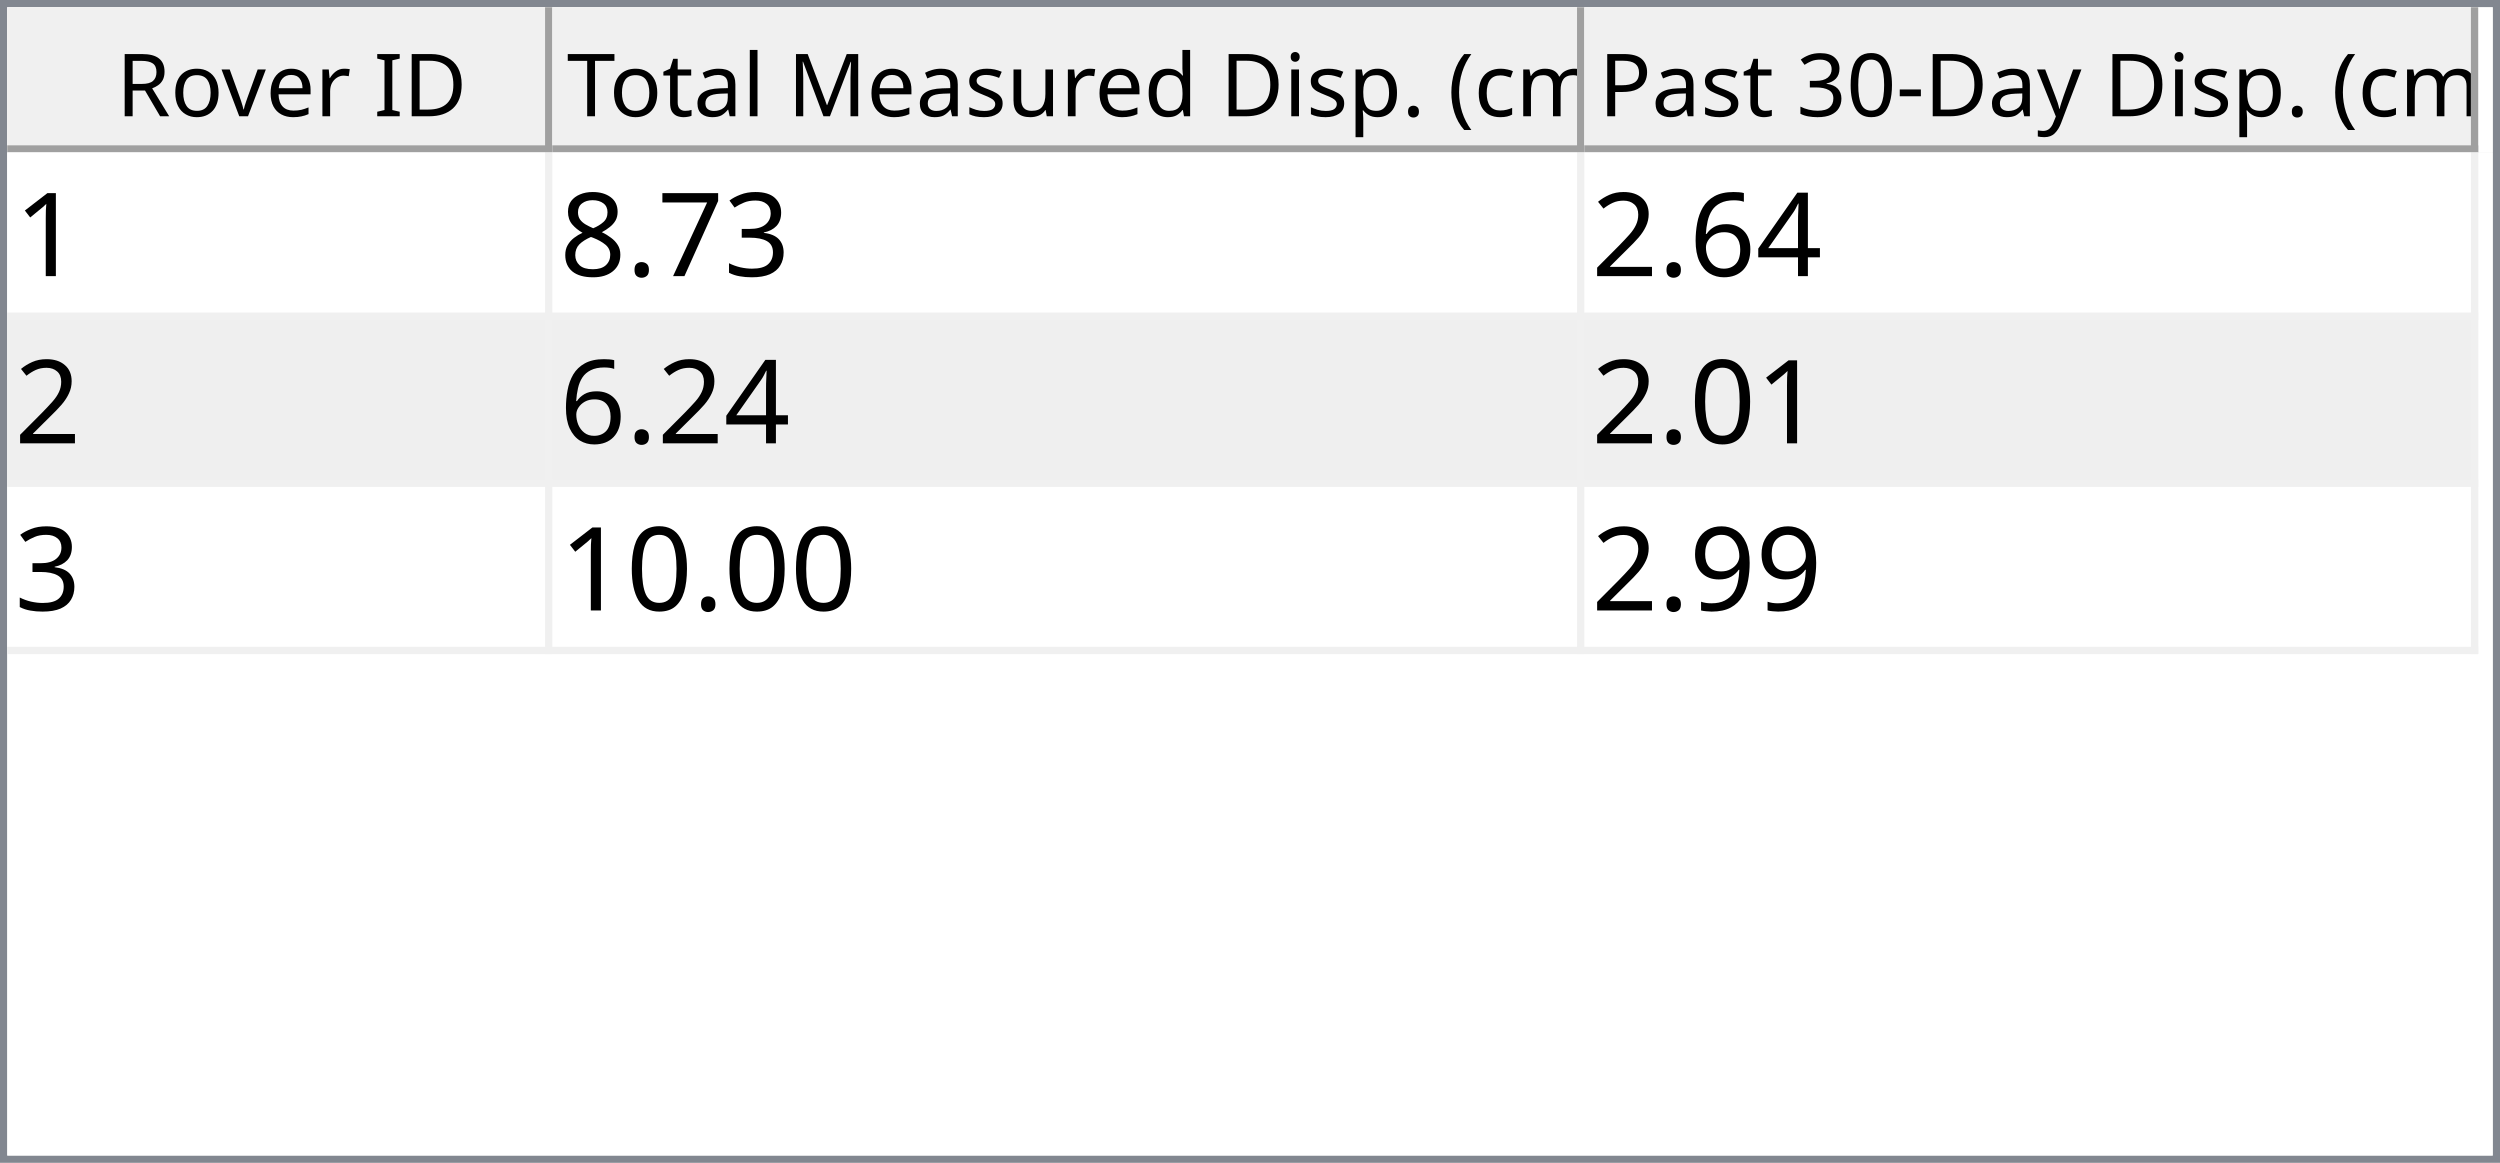
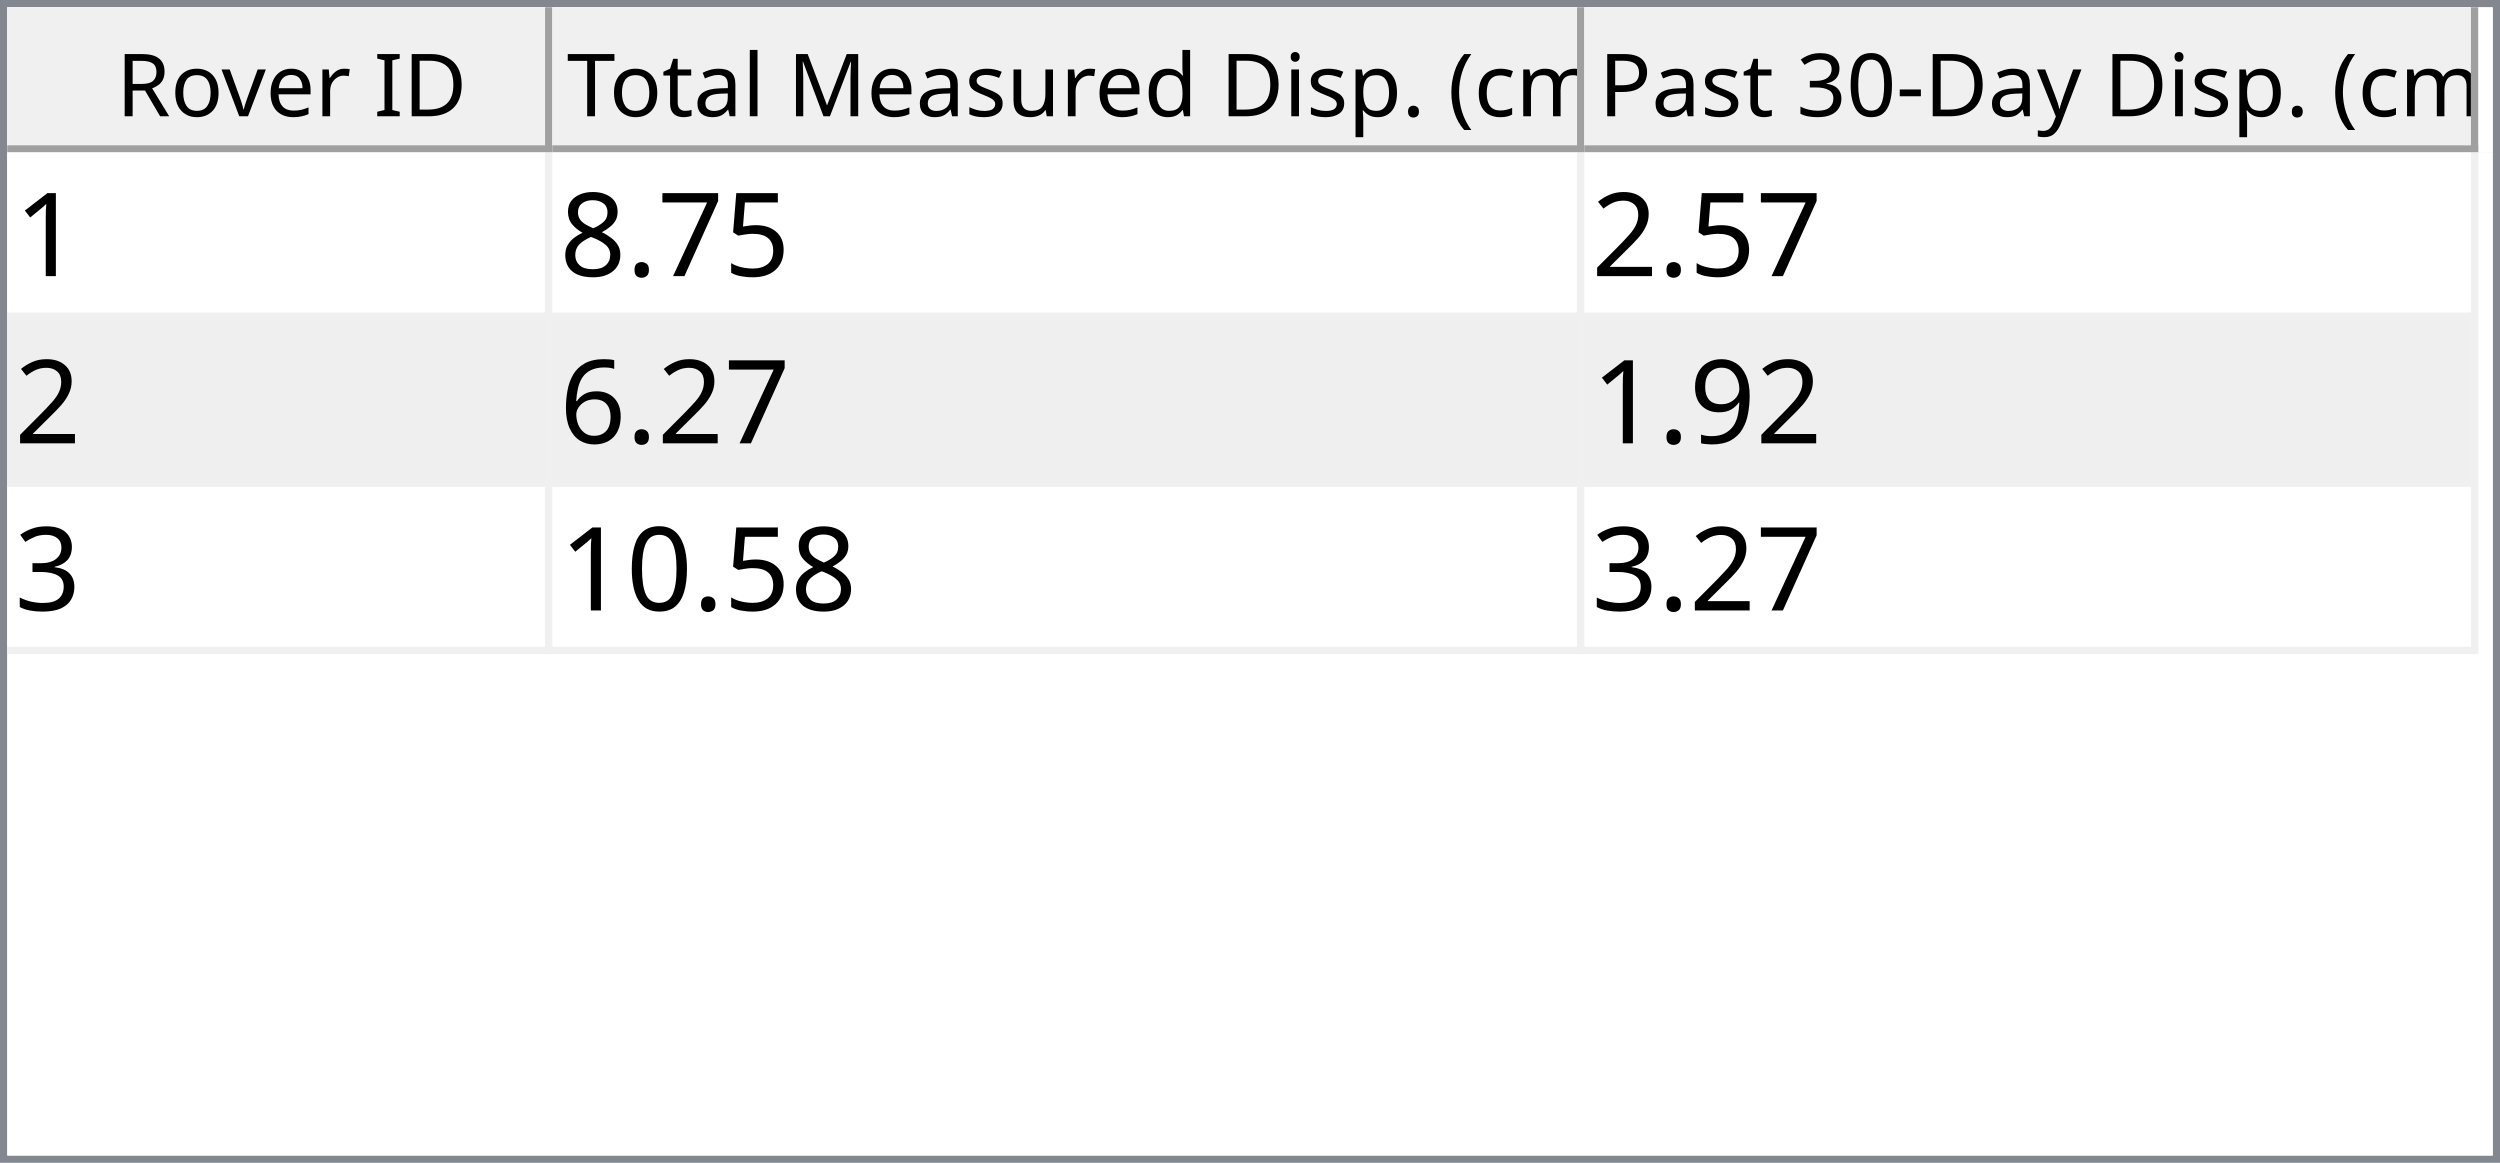
<svg xmlns="http://www.w3.org/2000/svg" style="fill-opacity:1; color-rendering:auto; color-interpolation:auto; text-rendering:auto; stroke:black; stroke-linecap:square; stroke-miterlimit:10; shape-rendering:auto; stroke-opacity:1; fill:black; stroke-dasharray:none; font-weight:normal; stroke-width:1; font-family:'Dialog'; font-style:normal; stroke-linejoin:miter; font-size:12px; stroke-dashoffset:0; image-rendering:auto;" width="344" height="160">
  <defs id="genericDefs" />
  <g>
    <defs id="defs1">
      <clipPath clipPathUnits="userSpaceOnUse" id="clipPath1">
        <path d="M0 0 L344 0 L344 160 L0 160 L0 0 Z" />
      </clipPath>
      <clipPath clipPathUnits="userSpaceOnUse" id="clipPath2">
        <path d="M0 0 L0 160 L344 160 L344 0 Z" />
      </clipPath>
      <clipPath clipPathUnits="userSpaceOnUse" id="clipPath3">
        <path d="M0 0 L0 20 L342 20 L342 0 Z" />
      </clipPath>
      <clipPath clipPathUnits="userSpaceOnUse" id="clipPath4">
        <path d="M0 0 L0 20 L75 20 L75 0 Z" />
      </clipPath>
      <clipPath clipPathUnits="userSpaceOnUse" id="clipPath5">
        <path d="M1 1 L1 19 L74 19 L74 1 Z" />
      </clipPath>
      <clipPath clipPathUnits="userSpaceOnUse" id="clipPath6">
        <path d="M0 0 L0 18 L73 18 L73 0 Z" />
      </clipPath>
      <clipPath clipPathUnits="userSpaceOnUse" id="clipPath7">
        <path d="M-0.5 -0.5 L-0.5 19.5 L74.5 19.5 L74.5 -0.5 Z" />
      </clipPath>
      <clipPath clipPathUnits="userSpaceOnUse" id="clipPath8">
        <path d="M0 0 L0 20 L142 20 L142 0 Z" />
      </clipPath>
      <clipPath clipPathUnits="userSpaceOnUse" id="clipPath9">
        <path d="M1 1 L1 19 L141 19 L141 1 Z" />
      </clipPath>
      <clipPath clipPathUnits="userSpaceOnUse" id="clipPath10">
        <path d="M0 0 L0 18 L140 18 L140 0 Z" />
      </clipPath>
      <clipPath clipPathUnits="userSpaceOnUse" id="clipPath11">
        <path d="M-0.5 -0.5 L-0.5 19.5 L141.5 19.5 L141.5 -0.5 Z" />
      </clipPath>
      <clipPath clipPathUnits="userSpaceOnUse" id="clipPath12">
        <path d="M0 0 L0 20 L123 20 L123 0 Z" />
      </clipPath>
      <clipPath clipPathUnits="userSpaceOnUse" id="clipPath13">
        <path d="M1 1 L1 19 L122 19 L122 1 Z" />
      </clipPath>
      <clipPath clipPathUnits="userSpaceOnUse" id="clipPath14">
        <path d="M0 0 L0 18 L121 18 L121 0 Z" />
      </clipPath>
      <clipPath clipPathUnits="userSpaceOnUse" id="clipPath15">
        <path d="M-0.5 -0.5 L-0.5 19.5 L122.5 19.5 L122.5 -0.5 Z" />
      </clipPath>
      <clipPath clipPathUnits="userSpaceOnUse" id="clipPath16">
        <path d="M0 0 L0 138 L342 138 L342 0 Z" />
      </clipPath>
      <clipPath clipPathUnits="userSpaceOnUse" id="clipPath17">
        <path d="M0 0 L0 69 L340 69 L340 0 Z" />
      </clipPath>
      <clipPath clipPathUnits="userSpaceOnUse" id="clipPath18">
        <path d="M-0.5 -0.5 L-0.5 68.5 L339.5 68.5 L339.5 -0.5 Z" />
      </clipPath>
      <clipPath clipPathUnits="userSpaceOnUse" id="clipPath19">
        <path d="M0 0 L0 22 L74 22 L74 0 Z" />
      </clipPath>
      <clipPath clipPathUnits="userSpaceOnUse" id="clipPath20">
        <path d="M0 0 L0 22 L141 22 L141 0 Z" />
      </clipPath>
      <clipPath clipPathUnits="userSpaceOnUse" id="clipPath21">
        <path d="M0 0 L0 22 L122 22 L122 0 Z" />
      </clipPath>
      <font horiz-adv-x="64.551" id="font1">
        <font-face ascent="107.91" descent="25.098" units-per-em="100" style="font-style:normal; font-family:Segoe UI; font-weight:normal;" />
        <missing-glyph horiz-adv-x="64.551" d="M8.109 0 L8.109 68.266 L56.453 68.266 L56.453 0 L8.109 0 ZM15.328 7.234 L49.219 7.234 L49.219 61.031 L15.328 61.031 L15.328 7.234 Z" />
        <glyph unicode="D" horiz-adv-x="70.117" d="M9.188 0 L9.188 70.016 L28.516 70.016 Q65.531 70.016 65.531 35.891 Q65.531 19.672 55.25 9.836 Q44.969 0 27.734 0 L9.188 0 ZM17.391 62.594 L17.391 7.422 L27.828 7.422 Q41.609 7.422 49.273 14.797 Q56.938 22.172 56.938 35.688 Q56.938 62.594 28.328 62.594 L17.391 62.594 Z" />
        <glyph unicode="I" horiz-adv-x="26.611" d="M17.391 0 L9.188 0 L9.188 70.016 L17.391 70.016 L17.391 0 Z" />
        <glyph unicode=" " horiz-adv-x="27.393" d="" />
        <glyph unicode="r" horiz-adv-x="34.766" d="M34.188 41.891 Q32.078 43.5 28.125 43.5 Q23 43.5 19.555 38.672 Q16.109 33.844 16.109 25.484 L16.109 0 L8.109 0 L8.109 50 L16.109 50 L16.109 39.703 L16.312 39.703 Q18.016 44.969 21.531 47.922 Q25.047 50.875 29.391 50.875 Q32.516 50.875 34.188 50.203 L34.188 41.891 Z" />
        <glyph unicode="e" horiz-adv-x="52.295" d="M48.297 23 L12.984 23 Q13.188 14.656 17.484 10.109 Q21.781 5.562 29.297 5.562 Q37.75 5.562 44.828 11.141 L44.828 3.609 Q38.234 -1.172 27.391 -1.172 Q16.797 -1.172 10.742 5.641 Q4.688 12.453 4.688 24.812 Q4.688 36.469 11.305 43.82 Q17.922 51.172 27.734 51.172 Q37.547 51.172 42.922 44.828 Q48.297 38.484 48.297 27.203 L48.297 23 ZM40.094 29.781 Q40.047 36.719 36.75 40.578 Q33.453 44.438 27.594 44.438 Q21.922 44.438 17.969 40.383 Q14.016 36.328 13.094 29.781 L40.094 29.781 Z" />
        <glyph unicode="v" horiz-adv-x="47.9" d="M47.406 50 L27.484 0 L19.625 0 L0.688 50 L9.469 50 L22.172 13.672 Q23.578 9.672 23.922 6.688 L24.125 6.688 Q24.609 10.453 25.688 13.484 L38.969 50 L47.406 50 Z" />
        <glyph unicode="o" horiz-adv-x="58.594" d="M29 -1.172 Q17.922 -1.172 11.305 5.836 Q4.688 12.844 4.688 24.422 Q4.688 37.016 11.57 44.094 Q18.453 51.172 30.172 51.172 Q41.359 51.172 47.633 44.289 Q53.906 37.406 53.906 25.203 Q53.906 13.234 47.141 6.031 Q40.375 -1.172 29 -1.172 ZM29.594 44.438 Q21.875 44.438 17.383 39.188 Q12.891 33.938 12.891 24.703 Q12.891 15.828 17.43 10.695 Q21.969 5.562 29.594 5.562 Q37.359 5.562 41.531 10.594 Q45.703 15.625 45.703 24.906 Q45.703 34.281 41.531 39.359 Q37.359 44.438 29.594 44.438 Z" />
        <glyph unicode="R" horiz-adv-x="59.814" d="M59.375 0 L49.609 0 L37.891 19.625 Q36.281 22.359 34.766 24.289 Q33.25 26.219 31.664 27.438 Q30.078 28.656 28.25 29.219 Q26.422 29.781 24.125 29.781 L17.391 29.781 L17.391 0 L9.188 0 L9.188 70.016 L30.078 70.016 Q34.672 70.016 38.555 68.867 Q42.438 67.719 45.289 65.375 Q48.141 63.031 49.758 59.547 Q51.375 56.062 51.375 51.375 Q51.375 47.703 50.273 44.656 Q49.172 41.609 47.148 39.211 Q45.125 36.812 42.266 35.133 Q39.406 33.453 35.844 32.516 L35.844 32.328 Q37.594 31.547 38.891 30.547 Q40.188 29.547 41.359 28.18 Q42.531 26.812 43.68 25.078 Q44.828 23.344 46.234 21.047 L59.375 0 ZM17.391 62.594 L17.391 37.203 L28.516 37.203 Q31.594 37.203 34.203 38.133 Q36.812 39.062 38.719 40.797 Q40.625 42.531 41.703 45.047 Q42.781 47.562 42.781 50.688 Q42.781 56.297 39.141 59.445 Q35.5 62.594 28.609 62.594 L17.391 62.594 Z" />
        <glyph unicode=")" horiz-adv-x="30.176" d="M8.297 -15.922 L1.172 -15.922 Q16.406 2.344 16.406 26.812 Q16.406 51.469 1.078 70.016 L8.297 70.016 Q23.531 52.156 23.531 26.703 Q23.531 1.375 8.297 -15.922 Z" />
        <glyph unicode="m" horiz-adv-x="86.133" d="M79.109 0 L71.094 0 L71.094 28.719 Q71.094 37.016 68.531 40.727 Q65.969 44.438 59.906 44.438 Q54.781 44.438 51.195 39.75 Q47.609 35.062 47.609 28.516 L47.609 0 L39.594 0 L39.594 29.688 Q39.594 44.438 28.219 44.438 Q22.953 44.438 19.531 40.016 Q16.109 35.594 16.109 28.516 L16.109 0 L8.109 0 L8.109 50 L16.109 50 L16.109 42.094 L16.312 42.094 Q21.625 51.172 31.844 51.172 Q36.969 51.172 40.773 48.312 Q44.578 45.453 46 40.828 Q51.562 51.172 62.594 51.172 Q79.109 51.172 79.109 30.812 L79.109 0 Z" />
        <glyph unicode="c" horiz-adv-x="46.191" d="M42.188 2.297 Q36.422 -1.172 28.516 -1.172 Q17.828 -1.172 11.258 5.789 Q4.688 12.75 4.688 23.828 Q4.688 36.188 11.766 43.68 Q18.844 51.172 30.672 51.172 Q37.25 51.172 42.281 48.734 L42.281 40.531 Q36.719 44.438 30.375 44.438 Q22.703 44.438 17.797 38.945 Q12.891 33.453 12.891 24.516 Q12.891 15.719 17.508 10.641 Q22.125 5.562 29.891 5.562 Q36.422 5.562 42.188 9.906 L42.188 2.297 Z" />
        <glyph unicode="(" horiz-adv-x="30.176" d="M29.109 -15.922 L21.969 -15.922 Q6.844 1.375 6.844 26.703 Q6.844 52.156 21.969 70.016 L29.203 70.016 Q13.875 51.469 13.875 26.812 Q13.875 2.344 29.109 -15.922 Z" />
        <glyph unicode="." horiz-adv-x="21.68" d="M10.891 -1.078 Q8.641 -1.078 7.055 0.539 Q5.469 2.156 5.469 4.391 Q5.469 6.641 7.055 8.273 Q8.641 9.906 10.891 9.906 Q13.188 9.906 14.797 8.273 Q16.406 6.641 16.406 4.391 Q16.406 2.156 14.797 0.539 Q13.188 -1.078 10.891 -1.078 Z" />
        <glyph unicode="p" horiz-adv-x="58.789" d="M16.312 7.234 L16.109 7.234 L16.109 -23 L8.109 -23 L8.109 50 L16.109 50 L16.109 41.219 L16.312 41.219 Q22.219 51.172 33.594 51.172 Q43.266 51.172 48.688 44.461 Q54.109 37.75 54.109 26.469 Q54.109 13.922 48 6.375 Q41.891 -1.172 31.297 -1.172 Q21.578 -1.172 16.312 7.234 ZM16.109 27.391 L16.109 20.406 Q16.109 14.203 20.141 9.883 Q24.172 5.562 30.375 5.562 Q37.641 5.562 41.773 11.133 Q45.906 16.703 45.906 26.609 Q45.906 34.969 42.047 39.703 Q38.188 44.438 31.594 44.438 Q24.609 44.438 20.359 39.578 Q16.109 34.719 16.109 27.391 Z" />
        <glyph unicode="i" horiz-adv-x="24.219" d="M12.203 62.703 Q10.062 62.703 8.547 64.164 Q7.031 65.625 7.031 67.875 Q7.031 70.125 8.547 71.609 Q10.062 73.094 12.203 73.094 Q14.406 73.094 15.945 71.609 Q17.484 70.125 17.484 67.875 Q17.484 65.719 15.945 64.211 Q14.406 62.703 12.203 62.703 ZM16.109 0 L8.109 0 L8.109 50 L16.109 50 L16.109 0 Z" />
        <glyph unicode="d" horiz-adv-x="58.887" d="M50.781 0 L42.781 0 L42.781 8.5 L42.578 8.5 Q37.016 -1.172 25.391 -1.172 Q15.969 -1.172 10.328 5.539 Q4.688 12.25 4.688 23.828 Q4.688 36.234 10.938 43.703 Q17.188 51.172 27.594 51.172 Q37.891 51.172 42.578 43.062 L42.781 43.062 L42.781 74.031 L50.781 74.031 L50.781 0 ZM42.781 22.609 L42.781 29.984 Q42.781 36.031 38.773 40.234 Q34.766 44.438 28.609 44.438 Q21.297 44.438 17.094 39.062 Q12.891 33.688 12.891 24.219 Q12.891 15.578 16.922 10.57 Q20.953 5.562 27.734 5.562 Q34.422 5.562 38.602 10.398 Q42.781 15.234 42.781 22.609 Z" />
        <glyph unicode="u" horiz-adv-x="56.592" d="M48.531 0 L40.531 0 L40.531 7.906 L40.328 7.906 Q35.359 -1.172 24.906 -1.172 Q7.031 -1.172 7.031 20.125 L7.031 50 L14.984 50 L14.984 21.391 Q14.984 5.562 27.094 5.562 Q32.953 5.562 36.742 9.883 Q40.531 14.203 40.531 21.188 L40.531 50 L48.531 50 L48.531 0 Z" />
        <glyph unicode="s" horiz-adv-x="42.432" d="M5.078 1.812 L5.078 10.406 Q11.625 5.562 19.484 5.562 Q30.031 5.562 30.031 12.594 Q30.031 14.594 29.125 15.992 Q28.219 17.391 26.68 18.461 Q25.141 19.531 23.07 20.383 Q21 21.234 18.609 22.172 Q15.281 23.484 12.766 24.828 Q10.25 26.172 8.57 27.859 Q6.891 29.547 6.031 31.695 Q5.172 33.844 5.172 36.719 Q5.172 40.234 6.789 42.945 Q8.406 45.656 11.086 47.484 Q13.766 49.312 17.211 50.242 Q20.656 51.172 24.312 51.172 Q30.812 51.172 35.938 48.922 L35.938 40.828 Q30.422 44.438 23.25 44.438 Q21 44.438 19.195 43.922 Q17.391 43.406 16.094 42.477 Q14.797 41.547 14.086 40.258 Q13.375 38.969 13.375 37.406 Q13.375 35.453 14.086 34.133 Q14.797 32.812 16.164 31.789 Q17.531 30.766 19.484 29.938 Q21.438 29.109 23.922 28.125 Q27.25 26.859 29.883 25.516 Q32.516 24.172 34.375 22.484 Q36.234 20.797 37.234 18.602 Q38.234 16.406 38.234 13.375 Q38.234 9.672 36.602 6.938 Q34.969 4.203 32.234 2.398 Q29.5 0.594 25.93 -0.289 Q22.359 -1.172 18.453 -1.172 Q10.75 -1.172 5.078 1.812 Z" />
        <glyph unicode="M" horiz-adv-x="89.795" d="M80.562 0 L72.406 0 L72.406 46.969 Q72.406 52.547 73.094 60.594 L72.906 60.594 Q71.734 55.859 70.797 53.812 L46.875 0 L42.875 0 L19 53.422 Q17.969 55.766 16.891 60.594 L16.703 60.594 Q17.094 56.391 17.094 46.875 L17.094 0 L9.188 0 L9.188 70.016 L20.016 70.016 L41.5 21.188 Q44 15.578 44.734 12.797 L45.016 12.797 Q47.125 18.562 48.391 21.391 L70.312 70.016 L80.562 70.016 L80.562 0 Z" />
        <glyph unicode="l" horiz-adv-x="24.219" d="M16.109 0 L8.109 0 L8.109 74.031 L16.109 74.031 L16.109 0 Z" />
        <glyph unicode="a" horiz-adv-x="50.879" d="M43.891 0 L35.891 0 L35.891 7.812 L35.688 7.812 Q30.469 -1.172 20.312 -1.172 Q12.844 -1.172 8.617 2.781 Q4.391 6.734 4.391 13.281 Q4.391 27.297 20.906 29.594 L35.891 31.688 Q35.891 44.438 25.594 44.438 Q16.547 44.438 9.281 38.281 L9.281 46.484 Q16.656 51.172 26.266 51.172 Q43.891 51.172 43.891 32.516 L43.891 0 ZM35.891 25.297 L23.828 23.641 Q18.266 22.859 15.43 20.875 Q12.594 18.891 12.594 13.875 Q12.594 10.203 15.211 7.883 Q17.828 5.562 22.172 5.562 Q28.125 5.562 32.008 9.742 Q35.891 13.922 35.891 20.312 L35.891 25.297 Z" />
        <glyph unicode="t" horiz-adv-x="33.887" d="M31.297 0.484 Q28.469 -1.078 23.828 -1.078 Q10.688 -1.078 10.688 13.578 L10.688 43.172 L2.094 43.172 L2.094 50 L10.688 50 L10.688 62.203 L18.703 64.797 L18.703 50 L31.297 50 L31.297 43.172 L18.703 43.172 L18.703 14.984 Q18.703 9.969 20.414 7.82 Q22.125 5.672 26.078 5.672 Q29.109 5.672 31.297 7.328 L31.297 0.484 Z" />
        <glyph unicode="T" horiz-adv-x="52.393" d="M50.594 62.594 L30.375 62.594 L30.375 0 L22.172 0 L22.172 62.594 L2 62.594 L2 70.016 L50.594 70.016 L50.594 62.594 Z" />
        <glyph unicode="y" horiz-adv-x="48.389" d="M47.906 50 L24.906 -8.016 Q18.75 -23.531 7.625 -23.531 Q4.5 -23.531 2.391 -22.906 L2.391 -15.719 Q4.984 -16.609 7.125 -16.609 Q13.188 -16.609 16.219 -9.375 L20.219 0.094 L0.688 50 L9.578 50 L23.094 11.531 Q23.344 10.797 24.125 7.719 L24.422 7.719 Q24.656 8.891 25.391 11.422 L39.594 50 L47.906 50 Z" />
        <glyph unicode="-" horiz-adv-x="39.99" d="M33.688 24.703 L7.031 24.703 L7.031 31 L33.688 31 L33.688 24.703 Z" />
        <glyph unicode="0" horiz-adv-x="53.906" d="M49.812 35.297 Q49.812 26.516 48.219 19.727 Q46.625 12.938 43.625 8.273 Q40.625 3.609 36.258 1.195 Q31.891 -1.219 26.312 -1.219 Q21.047 -1.219 16.922 1.102 Q12.797 3.422 9.961 7.867 Q7.125 12.312 5.664 18.781 Q4.203 25.25 4.203 33.594 Q4.203 42.781 5.742 49.812 Q7.281 56.844 10.258 61.602 Q13.234 66.359 17.656 68.773 Q22.078 71.188 27.781 71.188 Q49.812 71.188 49.812 35.297 ZM41.609 34.516 Q41.609 64.406 27.391 64.406 Q12.406 64.406 12.406 33.984 Q12.406 5.609 27.094 5.609 Q41.609 5.609 41.609 34.516 Z" />
        <glyph unicode="3" horiz-adv-x="53.906" d="M46.531 19.828 Q46.531 15.094 44.75 11.211 Q42.969 7.328 39.719 4.57 Q36.469 1.812 31.93 0.297 Q27.391 -1.219 21.922 -1.219 Q11.922 -1.219 6 2.594 L6 11.188 Q13.094 5.609 22.219 5.609 Q25.875 5.609 28.828 6.539 Q31.781 7.469 33.906 9.227 Q36.031 10.984 37.18 13.477 Q38.328 15.969 38.328 19.094 Q38.328 32.812 18.797 32.812 L12.984 32.812 L12.984 39.594 L18.5 39.594 Q35.797 39.594 35.797 52.484 Q35.797 64.406 22.609 64.406 Q15.188 64.406 8.688 59.422 L8.688 67.188 Q15.375 71.188 24.609 71.188 Q29 71.188 32.57 69.969 Q36.141 68.75 38.68 66.555 Q41.219 64.359 42.609 61.281 Q44 58.203 44 54.5 Q44 40.672 30.031 36.719 L30.031 36.531 Q33.594 36.141 36.625 34.797 Q39.656 33.453 41.852 31.305 Q44.047 29.156 45.289 26.25 Q46.531 23.344 46.531 19.828 Z" />
        <glyph unicode="P" horiz-adv-x="56.006" d="M17.391 26.469 L17.391 0 L9.188 0 L9.188 70.016 L28.422 70.016 Q39.656 70.016 45.828 64.547 Q52 59.078 52 49.125 Q52 39.156 45.141 32.812 Q38.281 26.469 26.609 26.469 L17.391 26.469 ZM17.391 62.594 L17.391 33.891 L25.984 33.891 Q34.469 33.891 38.938 37.773 Q43.406 41.656 43.406 48.734 Q43.406 62.594 27 62.594 L17.391 62.594 Z" />
      </font>
      <font horiz-adv-x="75.0" id="font2">
        <font-face ascent="100.537" descent="21.973" units-per-em="100" style="font-style:normal; font-family:sans-serif; font-weight:normal;" />
        <missing-glyph horiz-adv-x="75.0" d="M12.5 0 L12.5 62.5 L62.5 62.5 L62.5 0 L12.5 0 ZM14.062 1.562 L60.938 1.562 L60.938 60.938 L14.062 60.938 L14.062 1.562 Z" />
        <glyph unicode="1" horiz-adv-x="55.615" d="M37.25 0 L28.469 0 L28.469 56 Q25.297 52.984 20.141 49.953 Q14.984 46.922 10.891 45.406 L10.891 53.906 Q18.266 57.375 23.781 62.305 Q29.297 67.234 31.594 71.875 L37.25 71.875 L37.25 0 Z" />
-         <glyph unicode="3" horiz-adv-x="55.615" d="M4.203 18.891 L12.984 20.062 Q14.5 12.594 18.141 9.297 Q21.781 6 27 6 Q33.203 6 37.477 10.297 Q41.75 14.594 41.75 20.953 Q41.75 27 37.797 30.93 Q33.844 34.859 27.734 34.859 Q25.25 34.859 21.531 33.891 L22.516 41.609 Q23.391 41.5 23.922 41.5 Q29.547 41.5 34.039 44.43 Q38.531 47.359 38.531 53.469 Q38.531 58.297 35.258 61.477 Q31.984 64.656 26.812 64.656 Q21.688 64.656 18.266 61.43 Q14.844 58.203 13.875 51.766 L5.078 53.328 Q6.688 62.156 12.398 67.016 Q18.109 71.875 26.609 71.875 Q32.469 71.875 37.398 69.359 Q42.328 66.844 44.945 62.5 Q47.562 58.156 47.562 53.266 Q47.562 48.641 45.07 44.828 Q42.578 41.016 37.703 38.766 Q44.047 37.312 47.562 32.695 Q51.078 28.078 51.078 21.141 Q51.078 11.766 44.242 5.25 Q37.406 -1.266 26.953 -1.266 Q17.531 -1.266 11.305 4.352 Q5.078 9.969 4.203 18.891 Z" />
+         <glyph unicode="5" horiz-adv-x="55.615" d="M4.156 18.75 L13.375 19.531 Q14.406 12.797 18.141 9.398 Q21.875 6 27.156 6 Q33.5 6 37.891 10.789 Q42.281 15.578 42.281 23.484 Q42.281 31 38.062 35.352 Q33.844 39.703 27 39.703 Q22.75 39.703 19.336 37.773 Q15.922 35.844 13.969 32.766 L5.719 33.844 L12.641 70.609 L48.25 70.609 L48.25 62.203 L19.672 62.203 L15.828 42.969 Q22.266 47.469 29.344 47.469 Q38.719 47.469 45.164 40.969 Q51.609 34.469 51.609 24.266 Q51.609 14.547 45.953 7.469 Q39.062 -1.219 27.156 -1.219 Q17.391 -1.219 11.211 4.25 Q5.031 9.719 4.156 18.75 Z" />
        <glyph unicode="7" horiz-adv-x="55.615" d="M4.734 62.203 L4.734 70.656 L51.078 70.656 L51.078 63.812 Q44.234 56.547 37.523 44.484 Q30.812 32.422 27.156 19.672 Q24.516 10.688 23.781 0 L14.75 0 Q14.891 8.453 18.062 20.414 Q21.234 32.375 27.172 43.484 Q33.109 54.594 39.797 62.203 L4.734 62.203 Z" />
        <glyph unicode="." horiz-adv-x="27.783" d="M9.078 0 L9.078 10.016 L19.094 10.016 L19.094 0 L9.078 0 Z" />
        <glyph unicode="8" horiz-adv-x="55.615" d="M17.672 38.812 Q12.203 40.828 9.57 44.539 Q6.938 48.25 6.938 53.422 Q6.938 61.234 12.555 66.555 Q18.172 71.875 27.484 71.875 Q36.859 71.875 42.578 66.43 Q48.297 60.984 48.297 53.172 Q48.297 48.188 45.68 44.508 Q43.062 40.828 37.75 38.812 Q44.344 36.672 47.781 31.883 Q51.219 27.094 51.219 20.453 Q51.219 11.281 44.727 5.031 Q38.234 -1.219 27.641 -1.219 Q17.047 -1.219 10.547 5.055 Q4.047 11.328 4.047 20.703 Q4.047 27.688 7.594 32.398 Q11.141 37.109 17.672 38.812 ZM15.922 53.719 Q15.922 48.641 19.195 45.414 Q22.469 42.188 27.688 42.188 Q32.766 42.188 36.016 45.383 Q39.266 48.578 39.266 53.219 Q39.266 58.062 35.914 61.359 Q32.562 64.656 27.594 64.656 Q22.562 64.656 19.242 61.43 Q15.922 58.203 15.922 53.719 ZM13.094 20.656 Q13.094 16.891 14.875 13.375 Q16.656 9.859 20.172 7.93 Q23.688 6 27.734 6 Q34.031 6 38.133 10.055 Q42.234 14.109 42.234 20.359 Q42.234 26.703 38.016 30.859 Q33.797 35.016 27.438 35.016 Q21.234 35.016 17.164 30.914 Q13.094 26.812 13.094 20.656 Z" />
-         <glyph unicode="4" horiz-adv-x="55.615" d="M32.328 0 L32.328 17.141 L1.266 17.141 L1.266 25.203 L33.938 71.578 L41.109 71.578 L41.109 25.203 L50.781 25.203 L50.781 17.141 L41.109 17.141 L41.109 0 L32.328 0 ZM32.328 25.203 L32.328 57.469 L9.906 25.203 L32.328 25.203 Z" />
+         <glyph unicode="2" horiz-adv-x="55.615" d="M50.344 8.453 L50.344 0 L3.031 0 Q2.938 3.172 4.047 6.109 Q5.859 10.938 9.836 15.625 Q13.812 20.312 21.344 26.469 Q33.016 36.031 37.117 41.625 Q41.219 47.219 41.219 52.203 Q41.219 57.422 37.477 61.008 Q33.734 64.594 27.734 64.594 Q21.391 64.594 17.578 60.789 Q13.766 56.984 13.719 50.25 L4.688 51.172 Q5.609 61.281 11.664 66.578 Q17.719 71.875 27.938 71.875 Q38.234 71.875 44.242 66.164 Q50.25 60.453 50.25 52 Q50.25 47.703 48.492 43.555 Q46.734 39.406 42.656 34.812 Q38.578 30.219 29.109 22.219 Q21.188 15.578 18.945 13.211 Q16.703 10.844 15.234 8.453 L50.344 8.453 Z" />
        <glyph unicode="6" horiz-adv-x="55.615" d="M49.75 54.047 L41.016 53.375 Q39.844 58.547 37.703 60.891 Q34.125 64.656 28.906 64.656 Q24.703 64.656 21.531 62.312 Q17.391 59.281 14.992 53.469 Q12.594 47.656 12.5 36.922 Q15.672 41.75 20.266 44.094 Q24.859 46.438 29.891 46.438 Q38.672 46.438 44.852 39.969 Q51.031 33.5 51.031 23.25 Q51.031 16.5 48.125 10.719 Q45.219 4.938 40.141 1.859 Q35.062 -1.219 28.609 -1.219 Q17.625 -1.219 10.695 6.859 Q3.766 14.938 3.766 33.5 Q3.766 54.25 11.422 63.672 Q18.109 71.875 29.438 71.875 Q37.891 71.875 43.289 67.141 Q48.688 62.406 49.75 54.047 ZM13.875 23.188 Q13.875 18.656 15.797 14.508 Q17.719 10.359 21.188 8.18 Q24.656 6 28.469 6 Q34.031 6 38.039 10.492 Q42.047 14.984 42.047 22.703 Q42.047 30.125 38.086 34.398 Q34.125 38.672 28.125 38.672 Q22.172 38.672 18.023 34.398 Q13.875 30.125 13.875 23.188 Z" />
-         <glyph unicode="2" horiz-adv-x="55.615" d="M50.344 8.453 L50.344 0 L3.031 0 Q2.938 3.172 4.047 6.109 Q5.859 10.938 9.836 15.625 Q13.812 20.312 21.344 26.469 Q33.016 36.031 37.117 41.625 Q41.219 47.219 41.219 52.203 Q41.219 57.422 37.477 61.008 Q33.734 64.594 27.734 64.594 Q21.391 64.594 17.578 60.789 Q13.766 56.984 13.719 50.25 L4.688 51.172 Q5.609 61.281 11.664 66.578 Q17.719 71.875 27.938 71.875 Q38.234 71.875 44.242 66.164 Q50.25 60.453 50.25 52 Q50.25 47.703 48.492 43.555 Q46.734 39.406 42.656 34.812 Q38.578 30.219 29.109 22.219 Q21.188 15.578 18.945 13.211 Q16.703 10.844 15.234 8.453 L50.344 8.453 Z" />
+         <glyph unicode="9" horiz-adv-x="55.615" d="M5.469 16.547 L13.922 17.328 Q14.984 11.375 18.016 8.688 Q21.047 6 25.781 6 Q29.828 6 32.883 7.859 Q35.938 9.719 37.891 12.82 Q39.844 15.922 41.164 21.195 Q42.484 26.469 42.484 31.938 Q42.484 32.516 42.438 33.688 Q39.797 29.5 35.234 26.883 Q30.672 24.266 25.344 24.266 Q16.453 24.266 10.305 30.711 Q4.156 37.156 4.156 47.703 Q4.156 58.594 10.578 65.234 Q17 71.875 26.656 71.875 Q33.641 71.875 39.43 68.117 Q45.219 64.359 48.219 57.398 Q51.219 50.438 51.219 37.25 Q51.219 23.531 48.242 15.406 Q45.266 7.281 39.383 3.031 Q33.5 -1.219 25.594 -1.219 Q17.188 -1.219 11.867 3.445 Q6.547 8.109 5.469 16.547 ZM41.453 48.141 Q41.453 55.719 37.43 60.156 Q33.406 64.594 27.734 64.594 Q21.875 64.594 17.531 59.812 Q13.188 55.031 13.188 47.406 Q13.188 40.578 17.312 36.305 Q21.438 32.031 27.484 32.031 Q33.594 32.031 37.523 36.305 Q41.453 40.578 41.453 48.141 Z" />
+         <glyph unicode="3" horiz-adv-x="55.615" d="M4.203 18.891 L12.984 20.062 Q14.5 12.594 18.141 9.297 Q21.781 6 27 6 Q33.203 6 37.477 10.297 Q41.75 14.594 41.75 20.953 Q41.75 27 37.797 30.93 Q33.844 34.859 27.734 34.859 Q25.25 34.859 21.531 33.891 L22.516 41.609 Q23.391 41.5 23.922 41.5 Q29.547 41.5 34.039 44.43 Q38.531 47.359 38.531 53.469 Q38.531 58.297 35.258 61.477 Q31.984 64.656 26.812 64.656 Q21.688 64.656 18.266 61.43 Q14.844 58.203 13.875 51.766 L5.078 53.328 Q6.688 62.156 12.398 67.016 Q18.109 71.875 26.609 71.875 Q32.469 71.875 37.398 69.359 Q42.328 66.844 44.945 62.5 Q47.562 58.156 47.562 53.266 Q47.562 48.641 45.07 44.828 Q42.578 41.016 37.703 38.766 Q44.047 37.312 47.562 32.695 Q51.078 28.078 51.078 21.141 Q51.078 11.766 44.242 5.25 Q37.406 -1.266 26.953 -1.266 Q17.531 -1.266 11.305 4.352 Q5.078 9.969 4.203 18.891 Z" />
        <glyph unicode="0" horiz-adv-x="55.615" d="M4.156 35.297 Q4.156 48 6.766 55.742 Q9.375 63.484 14.523 67.68 Q19.672 71.875 27.484 71.875 Q33.25 71.875 37.594 69.555 Q41.938 67.234 44.773 62.867 Q47.609 58.5 49.219 52.227 Q50.828 45.953 50.828 35.297 Q50.828 22.703 48.242 14.969 Q45.656 7.234 40.508 3.008 Q35.359 -1.219 27.484 -1.219 Q17.141 -1.219 11.234 6.203 Q4.156 15.141 4.156 35.297 ZM13.188 35.297 Q13.188 17.672 17.312 11.836 Q21.438 6 27.484 6 Q33.547 6 37.672 11.859 Q41.797 17.719 41.797 35.297 Q41.797 52.984 37.672 58.789 Q33.547 64.594 27.391 64.594 Q21.344 64.594 17.719 59.469 Q13.188 52.938 13.188 35.297 Z" />
-         <glyph unicode="9" horiz-adv-x="55.615" d="M5.469 16.547 L13.922 17.328 Q14.984 11.375 18.016 8.688 Q21.047 6 25.781 6 Q29.828 6 32.883 7.859 Q35.938 9.719 37.891 12.82 Q39.844 15.922 41.164 21.195 Q42.484 26.469 42.484 31.938 Q42.484 32.516 42.438 33.688 Q39.797 29.5 35.234 26.883 Q30.672 24.266 25.344 24.266 Q16.453 24.266 10.305 30.711 Q4.156 37.156 4.156 47.703 Q4.156 58.594 10.578 65.234 Q17 71.875 26.656 71.875 Q33.641 71.875 39.43 68.117 Q45.219 64.359 48.219 57.398 Q51.219 50.438 51.219 37.25 Q51.219 23.531 48.242 15.406 Q45.266 7.281 39.383 3.031 Q33.5 -1.219 25.594 -1.219 Q17.188 -1.219 11.867 3.445 Q6.547 8.109 5.469 16.547 ZM41.453 48.141 Q41.453 55.719 37.43 60.156 Q33.406 64.594 27.734 64.594 Q21.875 64.594 17.531 59.812 Q13.188 55.031 13.188 47.406 Q13.188 40.578 17.312 36.305 Q21.438 32.031 27.484 32.031 Q33.594 32.031 37.523 36.305 Q41.453 40.578 41.453 48.141 Z" />
      </font>
    </defs>
    <g style="fill:white; stroke:white;">
      <rect x="0" y="0" width="344" style="clip-path:url(#clipPath1); stroke:none;" height="160" />
    </g>
    <g style="fill:white; text-rendering:optimizeSpeed; color-rendering:optimizeSpeed; image-rendering:optimizeSpeed; shape-rendering:crispEdges; stroke:white; color-interpolation:sRGB;">
      <rect x="0" width="344" height="160" y="0" style="stroke:none;" />
      <path style="stroke:none;" d="M0 160 L344 160 L344 0 L0 0 Z" />
    </g>
    <g style="fill:rgb(240,240,240); font-family:'Segoe UI'; stroke:rgb(240,240,240);">
      <rect x="0" y="0" width="344" style="clip-path:url(#clipPath2); stroke:none;" height="160" />
    </g>
    <g style="fill:rgb(130,135,144); font-family:'Segoe UI'; stroke:rgb(130,135,144);">
      <path d="M0 0 L344 0 L344 160 L0 160 L0 0 ZM1 1 L343 1 L343 159 L1 159 L1 1 Z" style="fill-rule:evenodd; clip-path:url(#clipPath2); stroke:none;" />
    </g>
    <g style="fill:white; font-family:'Segoe UI'; stroke:white;" transform="translate(1,1)">
      <rect x="0" y="0" width="342" style="clip-path:url(#clipPath3); stroke:none;" height="20" />
    </g>
    <g style="fill:rgb(240,240,240); font-family:'Segoe UI'; stroke:rgb(240,240,240);" transform="translate(1,1)">
      <rect x="0" y="0" width="75" style="clip-path:url(#clipPath4); stroke:none;" height="20" />
    </g>
    <g style="font-family:'Segoe UI';" transform="translate(2,2)">
      <text x="14" xml:space="preserve" y="14" style="clip-path:url(#clipPath6); stroke:none;">Rover ID</text>
    </g>
    <g style="fill:rgb(160,160,160); font-family:'Segoe UI'; stroke:rgb(160,160,160); stroke-linejoin:bevel;" transform="translate(1.5,1.5)">
      <line x1="74" x2="74" y1="0" style="fill:none; clip-path:url(#clipPath7);" y2="19" />
    </g>
    <g style="fill:rgb(160,160,160); font-family:'Segoe UI'; stroke:rgb(160,160,160); stroke-linejoin:bevel;" transform="matrix(1,0,0,1,1,1) translate(0.5,0.5)">
      <line x1="0" x2="74" y1="19" style="fill:none; clip-path:url(#clipPath7);" y2="19" />
    </g>
    <g style="fill:rgb(240,240,240); font-family:'Segoe UI'; stroke:rgb(240,240,240);" transform="translate(76,1)">
      <rect x="0" y="0" width="142" style="clip-path:url(#clipPath8); stroke:none;" height="20" />
    </g>
    <g style="font-family:'Segoe UI';" transform="translate(77,2)">
      <text x="1" xml:space="preserve" y="14" style="clip-path:url(#clipPath10); stroke:none;">Total Measured Disp. (cm)</text>
    </g>
    <g style="fill:rgb(160,160,160); font-family:'Segoe UI'; stroke:rgb(160,160,160); stroke-linejoin:bevel;" transform="translate(76.5,1.5)">
      <line x1="141" x2="141" y1="0" style="fill:none; clip-path:url(#clipPath11);" y2="19" />
    </g>
    <g style="fill:rgb(160,160,160); font-family:'Segoe UI'; stroke:rgb(160,160,160); stroke-linejoin:bevel;" transform="matrix(1,0,0,1,76,1) translate(0.5,0.5)">
      <line x1="0" x2="141" y1="19" style="fill:none; clip-path:url(#clipPath11);" y2="19" />
    </g>
    <g style="fill:rgb(240,240,240); font-family:'Segoe UI'; stroke:rgb(240,240,240);" transform="translate(218,1)">
      <rect x="0" y="0" width="123" style="clip-path:url(#clipPath12); stroke:none;" height="20" />
    </g>
    <g style="font-family:'Segoe UI';" transform="translate(219,2)">
      <text x="1" xml:space="preserve" y="14" style="clip-path:url(#clipPath14); stroke:none;">Past 30-Day Disp. (cm)</text>
    </g>
    <g style="fill:rgb(160,160,160); font-family:'Segoe UI'; stroke:rgb(160,160,160); stroke-linejoin:bevel;" transform="translate(218.5,1.5)">
      <line x1="122" x2="122" y1="0" style="fill:none; clip-path:url(#clipPath15);" y2="19" />
    </g>
    <g style="fill:rgb(160,160,160); font-family:'Segoe UI'; stroke:rgb(160,160,160); stroke-linejoin:bevel;" transform="matrix(1,0,0,1,218,1) translate(0.5,0.5)">
      <line x1="0" x2="122" y1="19" style="fill:none; clip-path:url(#clipPath15);" y2="19" />
    </g>
    <g style="fill:white; font-family:'Segoe UI'; stroke:white;" transform="translate(1,21)">
      <rect x="0" y="0" width="342" style="clip-path:url(#clipPath16); stroke:none;" height="138" />
    </g>
    <g style="fill:rgb(240,240,240); font-size:16px; font-family:sans-serif; stroke:rgb(240,240,240);" transform="translate(1,21)">
      <rect x="0" y="0" width="340" style="clip-path:url(#clipPath17); stroke:none;" height="69" />
      <line transform="translate(0.5,0.5)" x1="0" x2="339" y1="22" style="clip-path:url(#clipPath18); fill:none; stroke-linejoin:bevel;" y2="22" />
    </g>
    <g transform="matrix(1,0,0,1,1,21) translate(0.5,0.5)" style="fill:rgb(240,240,240); font-size:16px; font-family:sans-serif; stroke:rgb(240,240,240); stroke-linejoin:bevel;">
      <line x1="0" x2="339" y1="45" style="fill:none; clip-path:url(#clipPath18);" y2="45" />
    </g>
    <g transform="matrix(1,0,0,1,1,21) translate(0.5,0.5)" style="fill:rgb(240,240,240); font-size:16px; font-family:sans-serif; stroke:rgb(240,240,240); stroke-linejoin:bevel;">
      <line x1="0" x2="339" y1="68" style="fill:none; clip-path:url(#clipPath18);" y2="68" />
    </g>
    <g transform="matrix(1,0,0,1,1,21) translate(0.5,0.5)" style="fill:rgb(240,240,240); font-size:16px; font-family:sans-serif; stroke:rgb(240,240,240); stroke-linejoin:bevel;">
      <line x1="74" x2="74" y1="0" style="fill:none; clip-path:url(#clipPath18);" y2="68" />
    </g>
    <g transform="matrix(1,0,0,1,1,21) translate(0.5,0.5)" style="fill:rgb(240,240,240); font-size:16px; font-family:sans-serif; stroke:rgb(240,240,240); stroke-linejoin:bevel;">
      <line x1="216" x2="216" y1="0" style="fill:none; clip-path:url(#clipPath18);" y2="68" />
    </g>
    <g transform="matrix(1,0,0,1,1,21) translate(0.5,0.5)" style="fill:rgb(240,240,240); font-size:16px; font-family:sans-serif; stroke:rgb(240,240,240); stroke-linejoin:bevel;">
      <line x1="339" x2="339" y1="0" style="fill:none; clip-path:url(#clipPath18);" y2="68" />
    </g>
    <g style="fill:white; font-size:16px; font-family:sans-serif; stroke:white;" transform="matrix(1,0,0,1,1,21)">
      <rect x="0" y="0" width="74" style="clip-path:url(#clipPath19); stroke:none;" height="22" />
      <text x="1" y="17" style="fill:black; clip-path:url(#clipPath19); stroke:none;" xml:space="preserve">1</text>
    </g>
    <g style="fill:white; font-size:16px; font-family:sans-serif; stroke:white;" transform="matrix(1,0,0,1,1,21) translate(75,0)">
      <rect x="0" y="0" width="141" style="clip-path:url(#clipPath20); stroke:none;" height="22" />
-       <text x="1" y="17" style="fill:black; clip-path:url(#clipPath20); stroke:none;" xml:space="preserve">8.73</text>
+       <text x="1" y="17" style="fill:black; clip-path:url(#clipPath20); stroke:none;" xml:space="preserve">8.75</text>
    </g>
    <g style="fill:white; font-size:16px; font-family:sans-serif; stroke:white;" transform="matrix(1,0,0,1,1,21) translate(217,0)">
      <rect x="0" y="0" width="122" style="clip-path:url(#clipPath21); stroke:none;" height="22" />
-       <text x="1" y="17" style="fill:black; clip-path:url(#clipPath21); stroke:none;" xml:space="preserve">2.64</text>
+       <text x="1" y="17" style="fill:black; clip-path:url(#clipPath21); stroke:none;" xml:space="preserve">2.57</text>
    </g>
    <g style="fill:rgb(239,239,239); font-size:16px; font-family:sans-serif; stroke:rgb(239,239,239);" transform="matrix(1,0,0,1,1,21) translate(0,23)">
      <rect x="0" y="0" width="74" style="clip-path:url(#clipPath19); stroke:none;" height="22" />
      <text x="1" y="17" style="fill:black; clip-path:url(#clipPath19); stroke:none;" xml:space="preserve">2</text>
    </g>
    <g style="fill:rgb(239,239,239); font-size:16px; font-family:sans-serif; stroke:rgb(239,239,239);" transform="matrix(1,0,0,1,1,21) translate(75,23)">
      <rect x="0" y="0" width="141" style="clip-path:url(#clipPath20); stroke:none;" height="22" />
-       <text x="1" y="17" style="fill:black; clip-path:url(#clipPath20); stroke:none;" xml:space="preserve">6.24</text>
+       <text x="1" y="17" style="fill:black; clip-path:url(#clipPath20); stroke:none;" xml:space="preserve">6.27</text>
    </g>
    <g style="fill:rgb(239,239,239); font-size:16px; font-family:sans-serif; stroke:rgb(239,239,239);" transform="matrix(1,0,0,1,1,21) translate(217,23)">
      <rect x="0" y="0" width="122" style="clip-path:url(#clipPath21); stroke:none;" height="22" />
-       <text x="1" y="17" style="fill:black; clip-path:url(#clipPath21); stroke:none;" xml:space="preserve">2.01</text>
+       <text x="1" y="17" style="fill:black; clip-path:url(#clipPath21); stroke:none;" xml:space="preserve">1.92</text>
    </g>
    <g style="fill:white; font-size:16px; font-family:sans-serif; stroke:white;" transform="matrix(1,0,0,1,1,21) translate(0,46)">
      <rect x="0" y="0" width="74" style="clip-path:url(#clipPath19); stroke:none;" height="22" />
      <text x="1" y="17" style="fill:black; clip-path:url(#clipPath19); stroke:none;" xml:space="preserve">3</text>
    </g>
    <g style="fill:white; font-size:16px; font-family:sans-serif; stroke:white;" transform="matrix(1,0,0,1,1,21) translate(75,46)">
      <rect x="0" y="0" width="141" style="clip-path:url(#clipPath20); stroke:none;" height="22" />
-       <text x="1" y="17" style="fill:black; clip-path:url(#clipPath20); stroke:none;" xml:space="preserve">10.00</text>
+       <text x="1" y="17" style="fill:black; clip-path:url(#clipPath20); stroke:none;" xml:space="preserve">10.58</text>
    </g>
    <g style="fill:white; font-size:16px; font-family:sans-serif; stroke:white;" transform="matrix(1,0,0,1,1,21) translate(217,46)">
      <rect x="0" y="0" width="122" style="clip-path:url(#clipPath21); stroke:none;" height="22" />
-       <text x="1" y="17" style="fill:black; clip-path:url(#clipPath21); stroke:none;" xml:space="preserve">2.99</text>
+       <text x="1" y="17" style="fill:black; clip-path:url(#clipPath21); stroke:none;" xml:space="preserve">3.27</text>
    </g>
  </g>
</svg>
